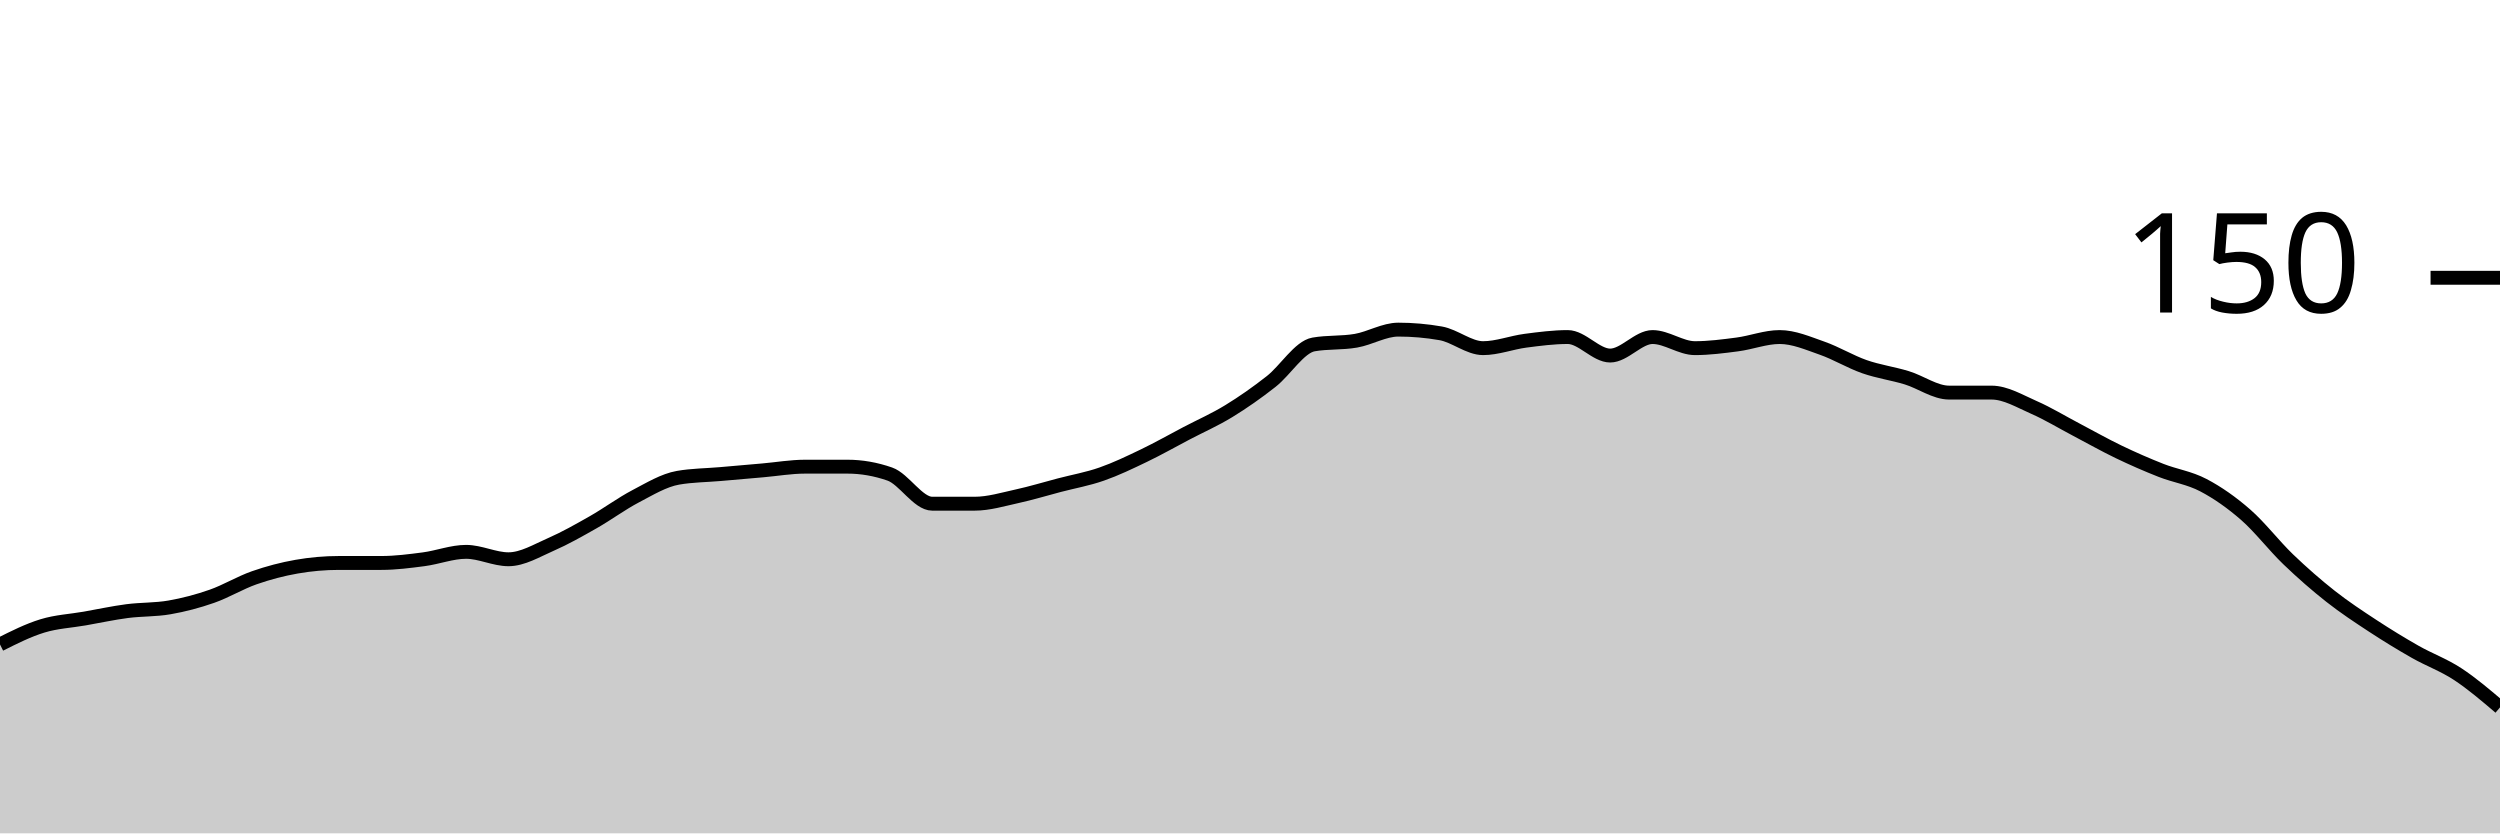
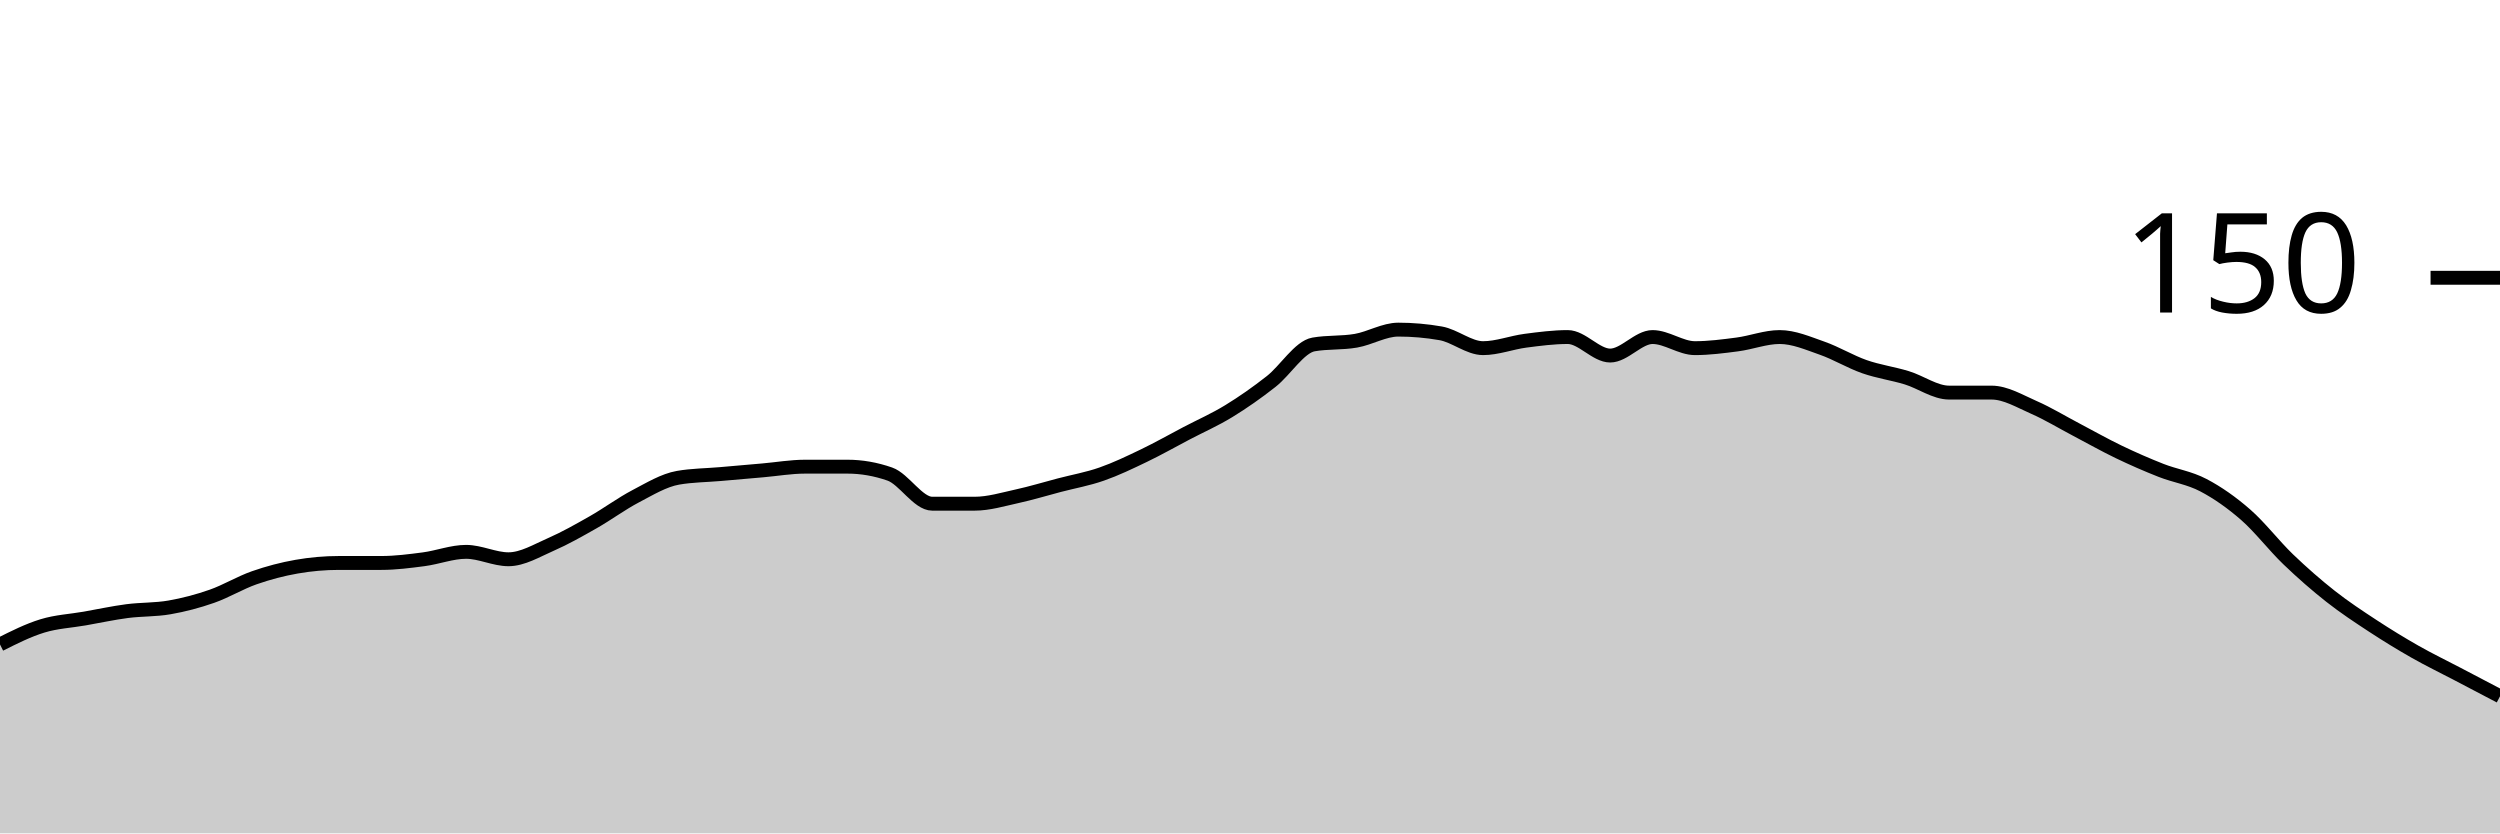
<svg xmlns="http://www.w3.org/2000/svg" viewBox="0 0 180 60">
  <g transform="translate(0,20)">
-     <path class="area" fill="rgba(0, 0, 0, 0.2)" d="M0,26.4C1.017,25.889,2.034,25.378,3.051,25.067C4.068,24.756,5.085,24.711,6.102,24.533C7.119,24.356,8.136,24.133,9.153,24C10.169,23.867,11.186,23.911,12.203,23.733C13.22,23.556,14.237,23.289,15.254,22.933C16.271,22.578,17.288,21.956,18.305,21.6C19.322,21.244,20.339,20.978,21.356,20.8C22.373,20.622,23.39,20.533,24.407,20.533C25.424,20.533,26.441,20.533,27.458,20.533C28.475,20.533,29.492,20.4,30.508,20.267C31.525,20.133,32.542,19.733,33.559,19.733C34.576,19.733,35.593,20.267,36.61,20.267C37.627,20.267,38.644,19.644,39.661,19.2C40.678,18.756,41.695,18.178,42.712,17.6C43.729,17.022,44.746,16.267,45.763,15.733C46.78,15.2,47.797,14.578,48.814,14.4C49.831,14.222,50.847,14.222,51.864,14.133C52.881,14.044,53.898,13.956,54.915,13.867C55.932,13.778,56.949,13.6,57.966,13.6C58.983,13.6,60,13.6,61.017,13.6C62.034,13.6,63.051,13.778,64.068,14.133C65.085,14.489,66.102,16.267,67.119,16.267C68.136,16.267,69.153,16.267,70.169,16.267C71.186,16.267,72.203,15.956,73.22,15.733C74.237,15.511,75.254,15.2,76.271,14.933C77.288,14.667,78.305,14.489,79.322,14.133C80.339,13.778,81.356,13.289,82.373,12.8C83.39,12.311,84.407,11.733,85.424,11.2C86.441,10.667,87.458,10.222,88.475,9.6C89.492,8.978,90.508,8.267,91.525,7.467C92.542,6.667,93.559,4.978,94.576,4.8C95.593,4.622,96.61,4.711,97.627,4.533C98.644,4.356,99.661,3.733,100.678,3.733C101.695,3.733,102.712,3.822,103.729,4C104.746,4.178,105.763,5.067,106.78,5.067C107.797,5.067,108.814,4.667,109.831,4.533C110.847,4.4,111.864,4.267,112.881,4.267C113.898,4.267,114.915,5.6,115.932,5.6C116.949,5.6,117.966,4.267,118.983,4.267C120,4.267,121.017,5.067,122.034,5.067C123.051,5.067,124.068,4.933,125.085,4.8C126.102,4.667,127.119,4.267,128.136,4.267C129.153,4.267,130.169,4.711,131.186,5.067C132.203,5.422,133.22,6.044,134.237,6.4C135.254,6.756,136.271,6.889,137.288,7.2C138.305,7.511,139.322,8.267,140.339,8.267C141.356,8.267,142.373,8.267,143.39,8.267C144.407,8.267,145.424,8.889,146.441,9.333C147.458,9.778,148.475,10.4,149.492,10.933C150.508,11.467,151.525,12.044,152.542,12.533C153.559,13.022,154.576,13.467,155.593,13.867C156.61,14.267,157.627,14.4,158.644,14.933C159.661,15.467,160.678,16.178,161.695,17.067C162.712,17.956,163.729,19.289,164.746,20.267C165.763,21.244,166.78,22.133,167.797,22.933C168.814,23.733,169.831,24.4,170.847,25.067C171.864,25.733,172.881,26.356,173.898,26.933C174.915,27.511,175.932,27.867,176.949,28.533C177.966,29.2,178.983,30.067,180,30.933L180,40C178.983,40,177.966,40,176.949,40C175.932,40,174.915,40,173.898,40C172.881,40,171.864,40,170.847,40C169.831,40,168.814,40,167.797,40C166.78,40,165.763,40,164.746,40C163.729,40,162.712,40,161.695,40C160.678,40,159.661,40,158.644,40C157.627,40,156.61,40,155.593,40C154.576,40,153.559,40,152.542,40C151.525,40,150.508,40,149.492,40C148.475,40,147.458,40,146.441,40C145.424,40,144.407,40,143.39,40C142.373,40,141.356,40,140.339,40C139.322,40,138.305,40,137.288,40C136.271,40,135.254,40,134.237,40C133.22,40,132.203,40,131.186,40C130.169,40,129.153,40,128.136,40C127.119,40,126.102,40,125.085,40C124.068,40,123.051,40,122.034,40C121.017,40,120,40,118.983,40C117.966,40,116.949,40,115.932,40C114.915,40,113.898,40,112.881,40C111.864,40,110.847,40,109.831,40C108.814,40,107.797,40,106.78,40C105.763,40,104.746,40,103.729,40C102.712,40,101.695,40,100.678,40C99.661,40,98.644,40,97.627,40C96.61,40,95.593,40,94.576,40C93.559,40,92.542,40,91.525,40C90.508,40,89.492,40,88.475,40C87.458,40,86.441,40,85.424,40C84.407,40,83.39,40,82.373,40C81.356,40,80.339,40,79.322,40C78.305,40,77.288,40,76.271,40C75.254,40,74.237,40,73.22,40C72.203,40,71.186,40,70.169,40C69.153,40,68.136,40,67.119,40C66.102,40,65.085,40,64.068,40C63.051,40,62.034,40,61.017,40C60,40,58.983,40,57.966,40C56.949,40,55.932,40,54.915,40C53.898,40,52.881,40,51.864,40C50.847,40,49.831,40,48.814,40C47.797,40,46.78,40,45.763,40C44.746,40,43.729,40,42.712,40C41.695,40,40.678,40,39.661,40C38.644,40,37.627,40,36.61,40C35.593,40,34.576,40,33.559,40C32.542,40,31.525,40,30.508,40C29.492,40,28.475,40,27.458,40C26.441,40,25.424,40,24.407,40C23.39,40,22.373,40,21.356,40C20.339,40,19.322,40,18.305,40C17.288,40,16.271,40,15.254,40C14.237,40,13.22,40,12.203,40C11.186,40,10.169,40,9.153,40C8.136,40,7.119,40,6.102,40C5.085,40,4.068,40,3.051,40C2.034,40,1.017,40,0,40Z" />
-     <path class="line" stroke="black" fill="none" d="M0,26.4C1.017,25.889,2.034,25.378,3.051,25.067C4.068,24.756,5.085,24.711,6.102,24.533C7.119,24.356,8.136,24.133,9.153,24C10.169,23.867,11.186,23.911,12.203,23.733C13.22,23.556,14.237,23.289,15.254,22.933C16.271,22.578,17.288,21.956,18.305,21.6C19.322,21.244,20.339,20.978,21.356,20.8C22.373,20.622,23.39,20.533,24.407,20.533C25.424,20.533,26.441,20.533,27.458,20.533C28.475,20.533,29.492,20.4,30.508,20.267C31.525,20.133,32.542,19.733,33.559,19.733C34.576,19.733,35.593,20.267,36.61,20.267C37.627,20.267,38.644,19.644,39.661,19.2C40.678,18.756,41.695,18.178,42.712,17.6C43.729,17.022,44.746,16.267,45.763,15.733C46.78,15.2,47.797,14.578,48.814,14.4C49.831,14.222,50.847,14.222,51.864,14.133C52.881,14.044,53.898,13.956,54.915,13.867C55.932,13.778,56.949,13.6,57.966,13.6C58.983,13.6,60,13.6,61.017,13.6C62.034,13.6,63.051,13.778,64.068,14.133C65.085,14.489,66.102,16.267,67.119,16.267C68.136,16.267,69.153,16.267,70.169,16.267C71.186,16.267,72.203,15.956,73.22,15.733C74.237,15.511,75.254,15.2,76.271,14.933C77.288,14.667,78.305,14.489,79.322,14.133C80.339,13.778,81.356,13.289,82.373,12.8C83.39,12.311,84.407,11.733,85.424,11.2C86.441,10.667,87.458,10.222,88.475,9.6C89.492,8.978,90.508,8.267,91.525,7.467C92.542,6.667,93.559,4.978,94.576,4.8C95.593,4.622,96.61,4.711,97.627,4.533C98.644,4.356,99.661,3.733,100.678,3.733C101.695,3.733,102.712,3.822,103.729,4C104.746,4.178,105.763,5.067,106.78,5.067C107.797,5.067,108.814,4.667,109.831,4.533C110.847,4.4,111.864,4.267,112.881,4.267C113.898,4.267,114.915,5.6,115.932,5.6C116.949,5.6,117.966,4.267,118.983,4.267C120,4.267,121.017,5.067,122.034,5.067C123.051,5.067,124.068,4.933,125.085,4.8C126.102,4.667,127.119,4.267,128.136,4.267C129.153,4.267,130.169,4.711,131.186,5.067C132.203,5.422,133.22,6.044,134.237,6.4C135.254,6.756,136.271,6.889,137.288,7.2C138.305,7.511,139.322,8.267,140.339,8.267C141.356,8.267,142.373,8.267,143.39,8.267C144.407,8.267,145.424,8.889,146.441,9.333C147.458,9.778,148.475,10.4,149.492,10.933C150.508,11.467,151.525,12.044,152.542,12.533C153.559,13.022,154.576,13.467,155.593,13.867C156.61,14.267,157.627,14.4,158.644,14.933C159.661,15.467,160.678,16.178,161.695,17.067C162.712,17.956,163.729,19.289,164.746,20.267C165.763,21.244,166.78,22.133,167.797,22.933C168.814,23.733,169.831,24.4,170.847,25.067C171.864,25.733,172.881,26.356,173.898,26.933C174.915,27.511,175.932,27.867,176.949,28.533C177.966,29.2,178.983,30.067,180,30.933" />
+     <path class="area" fill="rgba(0, 0, 0, 0.2)" d="M0,26.4C1.017,25.889,2.034,25.378,3.051,25.067C4.068,24.756,5.085,24.711,6.102,24.533C7.119,24.356,8.136,24.133,9.153,24C10.169,23.867,11.186,23.911,12.203,23.733C13.22,23.556,14.237,23.289,15.254,22.933C16.271,22.578,17.288,21.956,18.305,21.6C19.322,21.244,20.339,20.978,21.356,20.8C22.373,20.622,23.39,20.533,24.407,20.533C25.424,20.533,26.441,20.533,27.458,20.533C28.475,20.533,29.492,20.4,30.508,20.267C31.525,20.133,32.542,19.733,33.559,19.733C34.576,19.733,35.593,20.267,36.61,20.267C37.627,20.267,38.644,19.644,39.661,19.2C40.678,18.756,41.695,18.178,42.712,17.6C43.729,17.022,44.746,16.267,45.763,15.733C46.78,15.2,47.797,14.578,48.814,14.4C49.831,14.222,50.847,14.222,51.864,14.133C52.881,14.044,53.898,13.956,54.915,13.867C55.932,13.778,56.949,13.6,57.966,13.6C58.983,13.6,60,13.6,61.017,13.6C62.034,13.6,63.051,13.778,64.068,14.133C65.085,14.489,66.102,16.267,67.119,16.267C68.136,16.267,69.153,16.267,70.169,16.267C71.186,16.267,72.203,15.956,73.22,15.733C74.237,15.511,75.254,15.2,76.271,14.933C77.288,14.667,78.305,14.489,79.322,14.133C80.339,13.778,81.356,13.289,82.373,12.8C83.39,12.311,84.407,11.733,85.424,11.2C86.441,10.667,87.458,10.222,88.475,9.6C89.492,8.978,90.508,8.267,91.525,7.467C92.542,6.667,93.559,4.978,94.576,4.8C95.593,4.622,96.61,4.711,97.627,4.533C98.644,4.356,99.661,3.733,100.678,3.733C101.695,3.733,102.712,3.822,103.729,4C104.746,4.178,105.763,5.067,106.78,5.067C107.797,5.067,108.814,4.667,109.831,4.533C110.847,4.4,111.864,4.267,112.881,4.267C113.898,4.267,114.915,5.6,115.932,5.6C116.949,5.6,117.966,4.267,118.983,4.267C120,4.267,121.017,5.067,122.034,5.067C123.051,5.067,124.068,4.933,125.085,4.8C126.102,4.667,127.119,4.267,128.136,4.267C129.153,4.267,130.169,4.711,131.186,5.067C132.203,5.422,133.22,6.044,134.237,6.4C135.254,6.756,136.271,6.889,137.288,7.2C138.305,7.511,139.322,8.267,140.339,8.267C141.356,8.267,142.373,8.267,143.39,8.267C144.407,8.267,145.424,8.889,146.441,9.333C147.458,9.778,148.475,10.4,149.492,10.933C150.508,11.467,151.525,12.044,152.542,12.533C153.559,13.022,154.576,13.467,155.593,13.867C156.61,14.267,157.627,14.4,158.644,14.933C159.661,15.467,160.678,16.178,161.695,17.067C162.712,17.956,163.729,19.289,164.746,20.267C165.763,21.244,166.78,22.133,167.797,22.933C168.814,23.733,169.831,24.4,170.847,25.067C171.864,25.733,172.881,26.356,173.898,26.933C174.915,27.511,175.932,28,176.949,28.533C177.966,29.067,178.983,29.6,180,30.133L180,40C178.983,40,177.966,40,176.949,40C175.932,40,174.915,40,173.898,40C172.881,40,171.864,40,170.847,40C169.831,40,168.814,40,167.797,40C166.78,40,165.763,40,164.746,40C163.729,40,162.712,40,161.695,40C160.678,40,159.661,40,158.644,40C157.627,40,156.61,40,155.593,40C154.576,40,153.559,40,152.542,40C151.525,40,150.508,40,149.492,40C148.475,40,147.458,40,146.441,40C145.424,40,144.407,40,143.39,40C142.373,40,141.356,40,140.339,40C139.322,40,138.305,40,137.288,40C136.271,40,135.254,40,134.237,40C133.22,40,132.203,40,131.186,40C130.169,40,129.153,40,128.136,40C127.119,40,126.102,40,125.085,40C124.068,40,123.051,40,122.034,40C121.017,40,120,40,118.983,40C117.966,40,116.949,40,115.932,40C114.915,40,113.898,40,112.881,40C111.864,40,110.847,40,109.831,40C108.814,40,107.797,40,106.78,40C105.763,40,104.746,40,103.729,40C102.712,40,101.695,40,100.678,40C99.661,40,98.644,40,97.627,40C96.61,40,95.593,40,94.576,40C93.559,40,92.542,40,91.525,40C90.508,40,89.492,40,88.475,40C87.458,40,86.441,40,85.424,40C84.407,40,83.39,40,82.373,40C81.356,40,80.339,40,79.322,40C78.305,40,77.288,40,76.271,40C75.254,40,74.237,40,73.22,40C72.203,40,71.186,40,70.169,40C69.153,40,68.136,40,67.119,40C66.102,40,65.085,40,64.068,40C63.051,40,62.034,40,61.017,40C60,40,58.983,40,57.966,40C56.949,40,55.932,40,54.915,40C53.898,40,52.881,40,51.864,40C50.847,40,49.831,40,48.814,40C47.797,40,46.78,40,45.763,40C44.746,40,43.729,40,42.712,40C41.695,40,40.678,40,39.661,40C38.644,40,37.627,40,36.61,40C35.593,40,34.576,40,33.559,40C32.542,40,31.525,40,30.508,40C29.492,40,28.475,40,27.458,40C26.441,40,25.424,40,24.407,40C23.39,40,22.373,40,21.356,40C20.339,40,19.322,40,18.305,40C17.288,40,16.271,40,15.254,40C14.237,40,13.22,40,12.203,40C11.186,40,10.169,40,9.153,40C8.136,40,7.119,40,6.102,40C5.085,40,4.068,40,3.051,40C2.034,40,1.017,40,0,40Z" />
+     <path class="line" stroke="black" fill="none" d="M0,26.4C1.017,25.889,2.034,25.378,3.051,25.067C4.068,24.756,5.085,24.711,6.102,24.533C7.119,24.356,8.136,24.133,9.153,24C10.169,23.867,11.186,23.911,12.203,23.733C13.22,23.556,14.237,23.289,15.254,22.933C16.271,22.578,17.288,21.956,18.305,21.6C19.322,21.244,20.339,20.978,21.356,20.8C22.373,20.622,23.39,20.533,24.407,20.533C25.424,20.533,26.441,20.533,27.458,20.533C28.475,20.533,29.492,20.4,30.508,20.267C31.525,20.133,32.542,19.733,33.559,19.733C34.576,19.733,35.593,20.267,36.61,20.267C37.627,20.267,38.644,19.644,39.661,19.2C40.678,18.756,41.695,18.178,42.712,17.6C43.729,17.022,44.746,16.267,45.763,15.733C46.78,15.2,47.797,14.578,48.814,14.4C49.831,14.222,50.847,14.222,51.864,14.133C52.881,14.044,53.898,13.956,54.915,13.867C55.932,13.778,56.949,13.6,57.966,13.6C58.983,13.6,60,13.6,61.017,13.6C62.034,13.6,63.051,13.778,64.068,14.133C65.085,14.489,66.102,16.267,67.119,16.267C68.136,16.267,69.153,16.267,70.169,16.267C71.186,16.267,72.203,15.956,73.22,15.733C74.237,15.511,75.254,15.2,76.271,14.933C77.288,14.667,78.305,14.489,79.322,14.133C80.339,13.778,81.356,13.289,82.373,12.8C83.39,12.311,84.407,11.733,85.424,11.2C86.441,10.667,87.458,10.222,88.475,9.6C89.492,8.978,90.508,8.267,91.525,7.467C92.542,6.667,93.559,4.978,94.576,4.8C95.593,4.622,96.61,4.711,97.627,4.533C98.644,4.356,99.661,3.733,100.678,3.733C101.695,3.733,102.712,3.822,103.729,4C104.746,4.178,105.763,5.067,106.78,5.067C107.797,5.067,108.814,4.667,109.831,4.533C110.847,4.4,111.864,4.267,112.881,4.267C113.898,4.267,114.915,5.6,115.932,5.6C116.949,5.6,117.966,4.267,118.983,4.267C120,4.267,121.017,5.067,122.034,5.067C123.051,5.067,124.068,4.933,125.085,4.8C126.102,4.667,127.119,4.267,128.136,4.267C129.153,4.267,130.169,4.711,131.186,5.067C132.203,5.422,133.22,6.044,134.237,6.4C135.254,6.756,136.271,6.889,137.288,7.2C138.305,7.511,139.322,8.267,140.339,8.267C141.356,8.267,142.373,8.267,143.39,8.267C144.407,8.267,145.424,8.889,146.441,9.333C147.458,9.778,148.475,10.4,149.492,10.933C150.508,11.467,151.525,12.044,152.542,12.533C153.559,13.022,154.576,13.467,155.593,13.867C156.61,14.267,157.627,14.4,158.644,14.933C159.661,15.467,160.678,16.178,161.695,17.067C162.712,17.956,163.729,19.289,164.746,20.267C165.763,21.244,166.78,22.133,167.797,22.933C168.814,23.733,169.831,24.4,170.847,25.067C171.864,25.733,172.881,26.356,173.898,26.933C174.915,27.511,175.932,28,176.949,28.533C177.966,29.067,178.983,29.6,180,30.133" />
    <path class="axis-ceiling" stroke-width="1" stroke="black" fill="none" d="M175,0L180,0" />
    <text class="axis-ceiling-label" font-family="sans-serif" text-anchor="end" font-size="10px" x="170" y="2.5">150</text>
  </g>
</svg>
